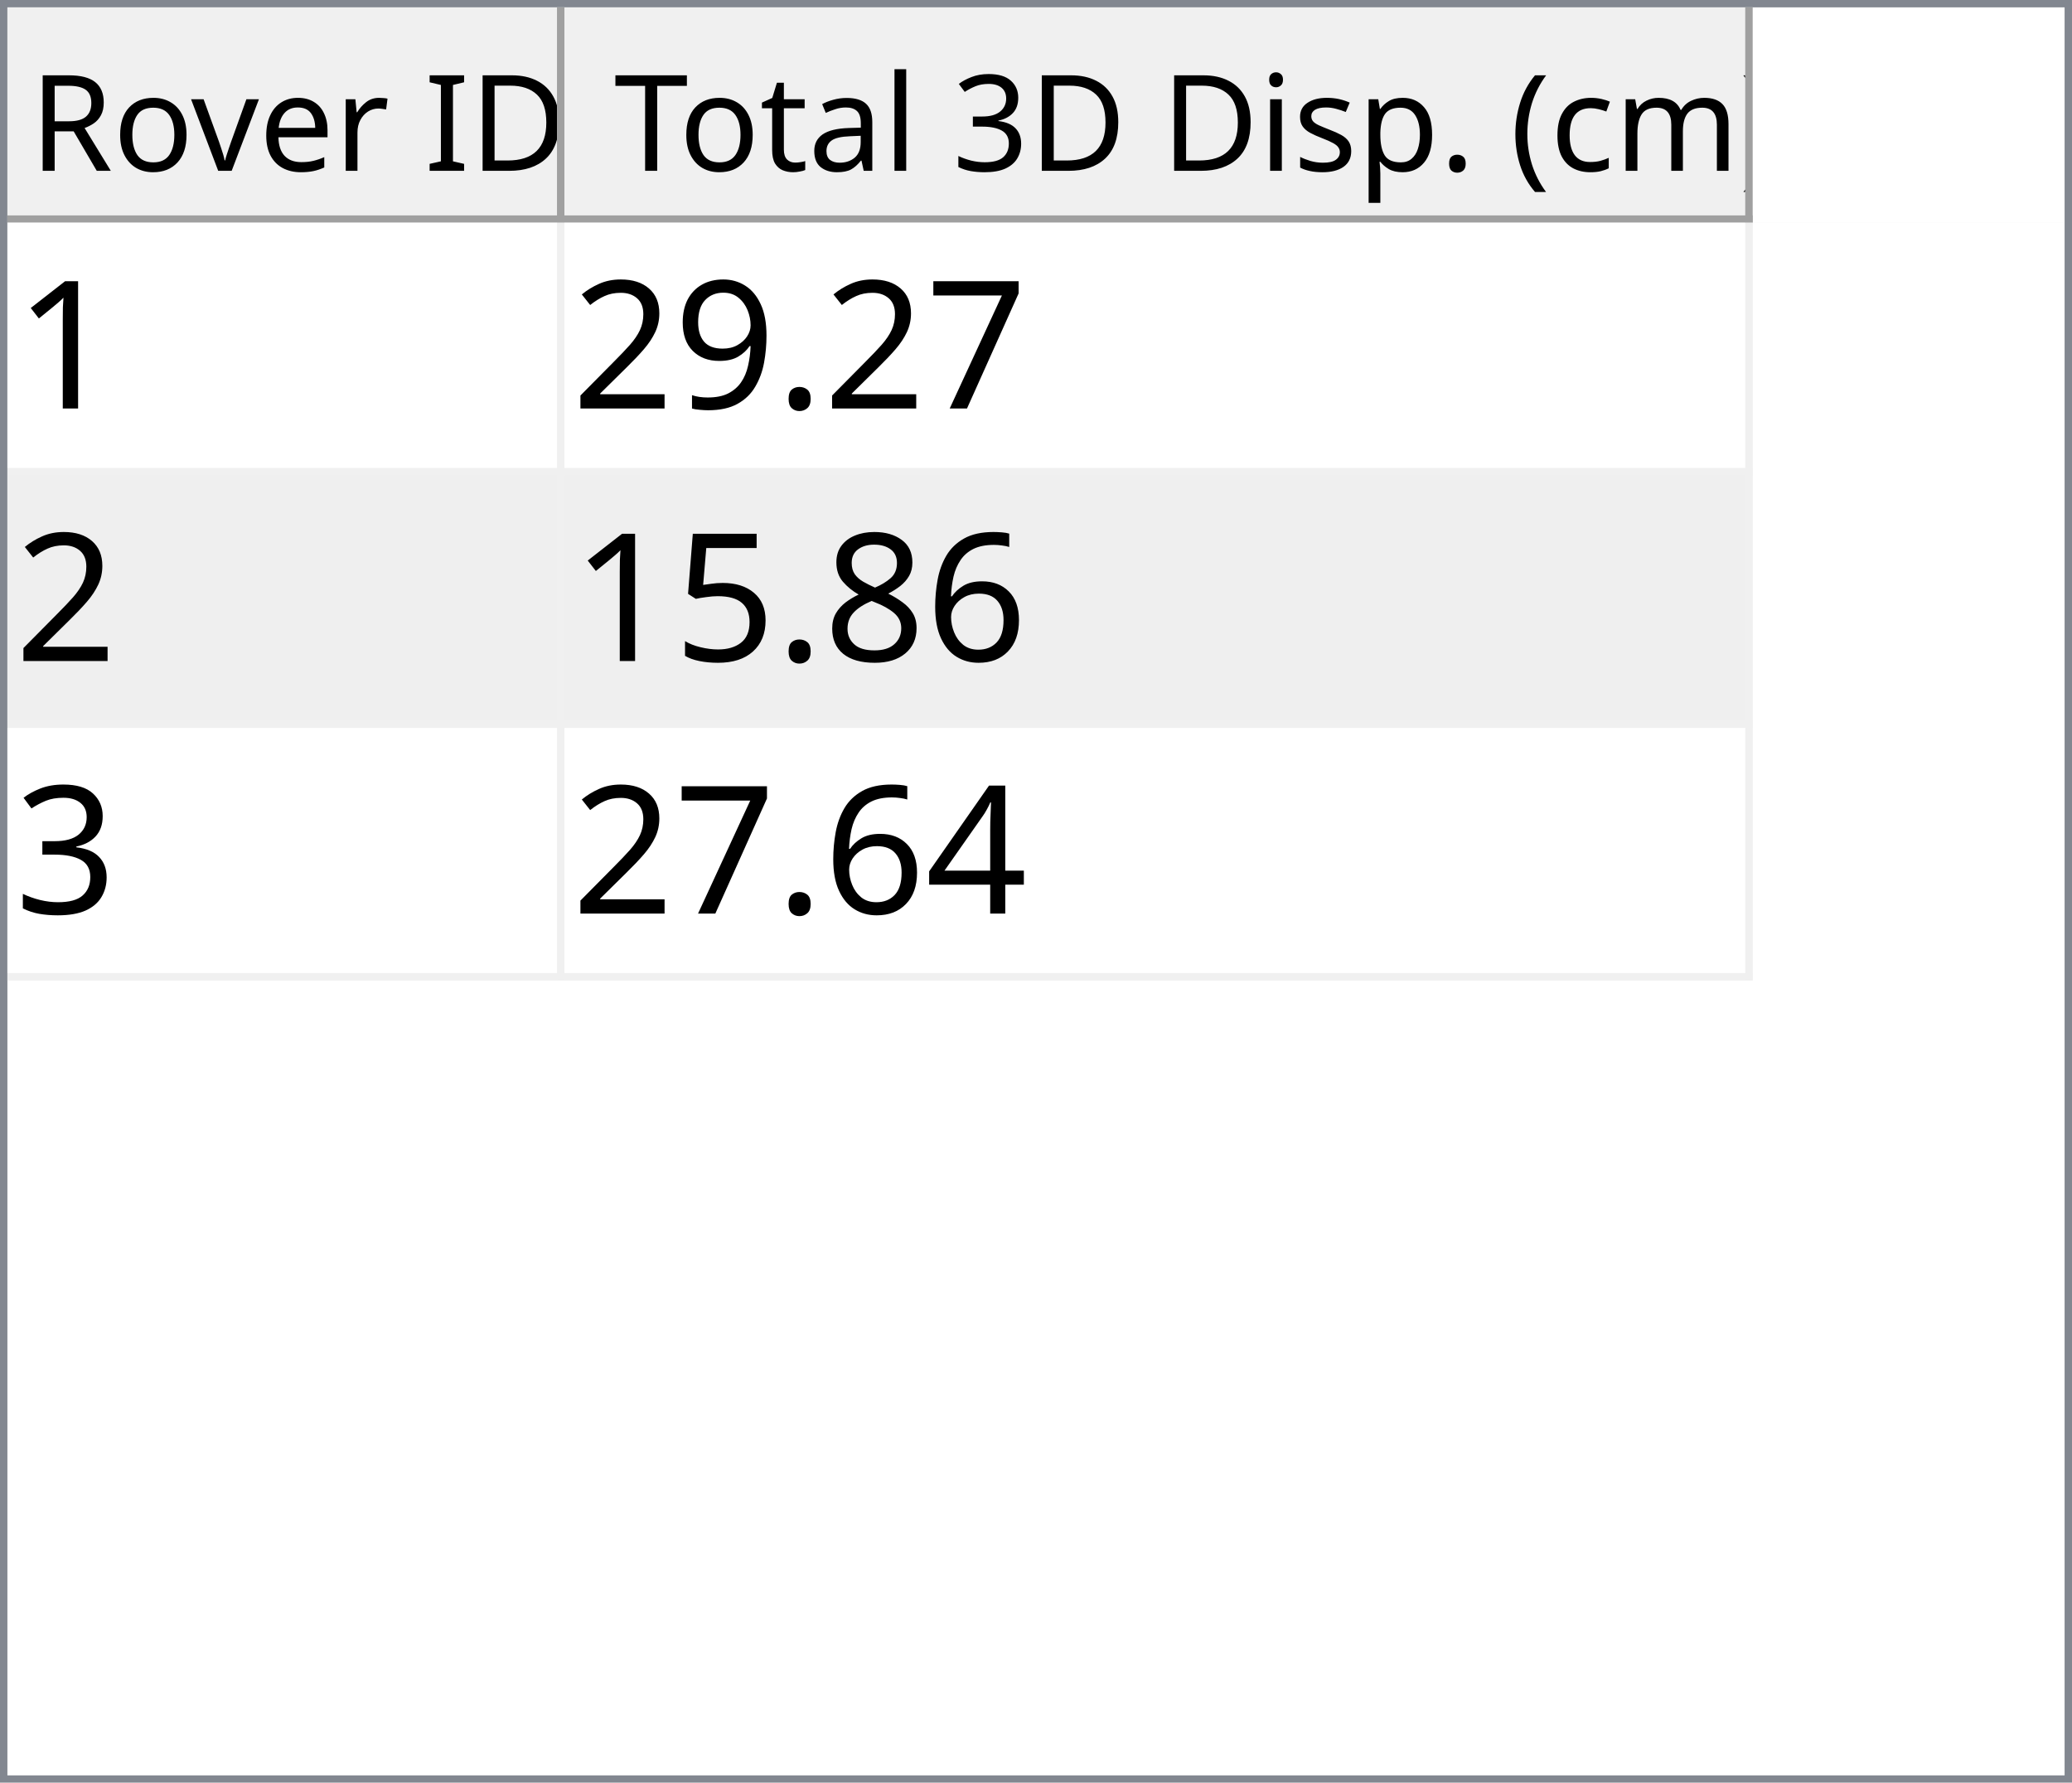
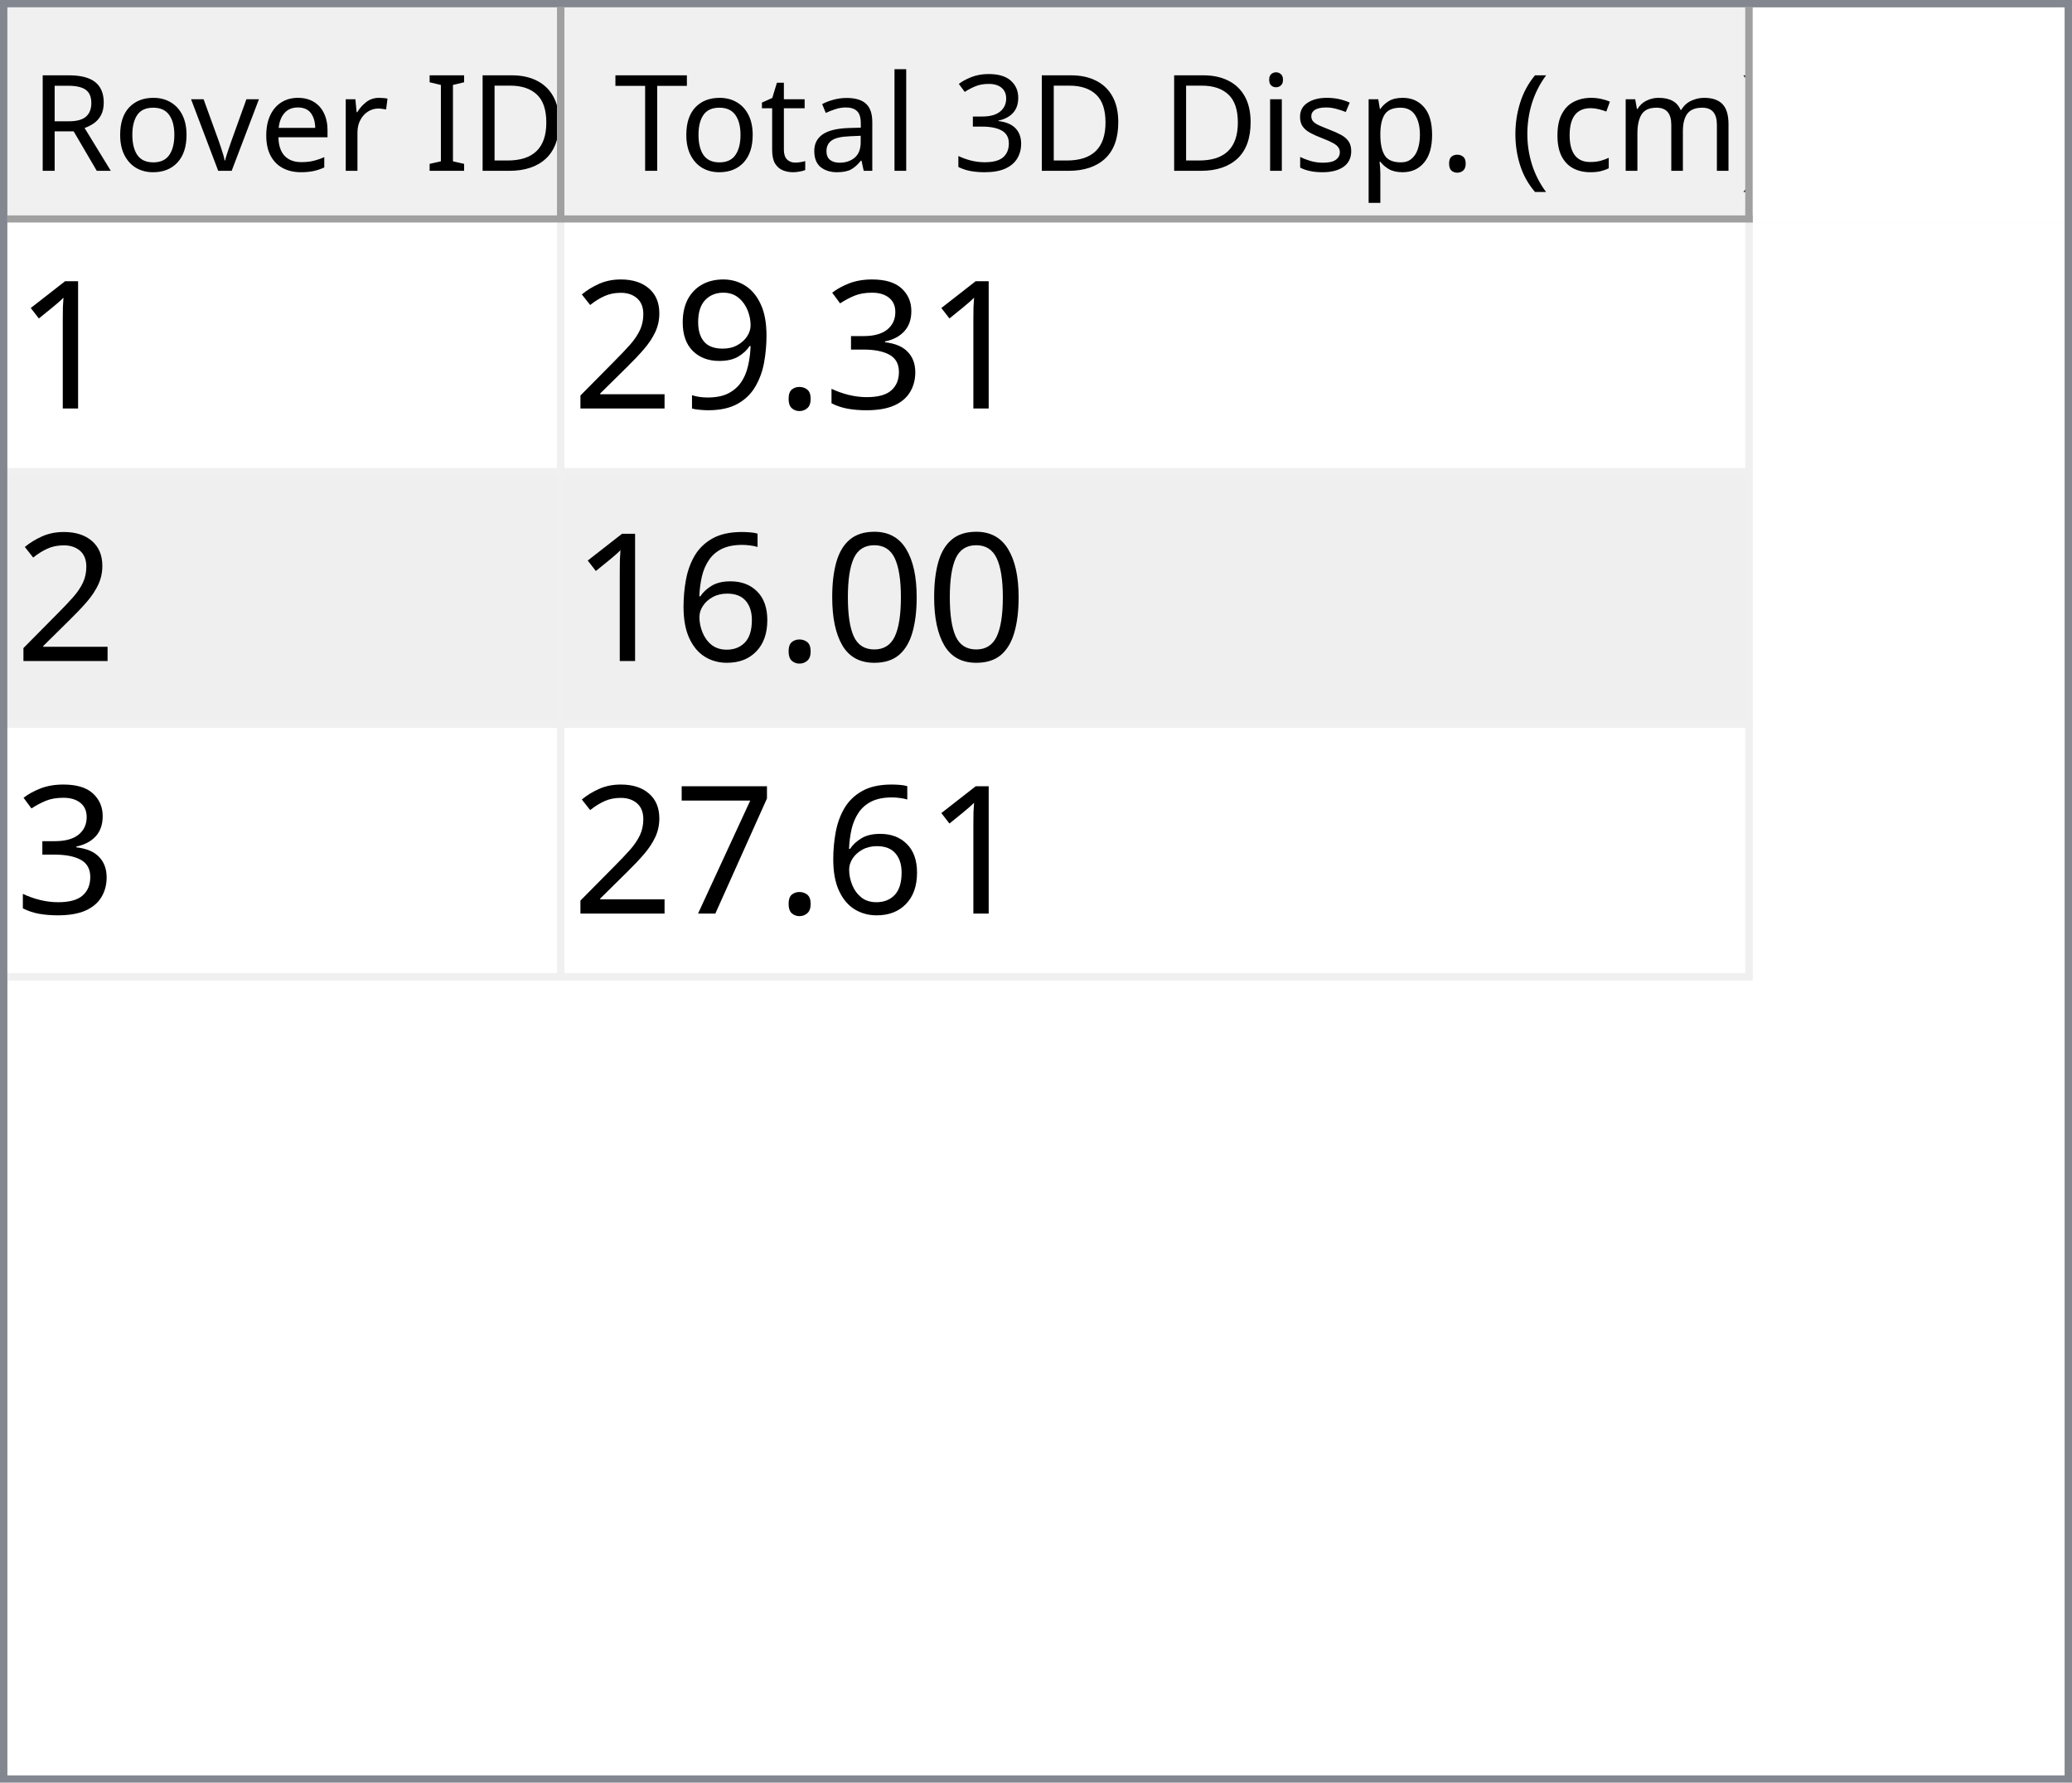
<svg xmlns="http://www.w3.org/2000/svg" style="fill-opacity:1; color-rendering:auto; color-interpolation:auto; text-rendering:auto; stroke:black; stroke-linecap:square; stroke-miterlimit:10; shape-rendering:auto; stroke-opacity:1; fill:black; stroke-dasharray:none; font-weight:normal; stroke-width:1; font-family:'Dialog'; font-style:normal; stroke-linejoin:miter; font-size:12px; stroke-dashoffset:0; image-rendering:auto;" width="279" height="240">
  <defs id="genericDefs" />
  <g>
    <defs id="defs1">
      <clipPath clipPathUnits="userSpaceOnUse" id="clipPath1">
        <path d="M0 0 L279 0 L279 240 L0 240 L0 0 Z" />
      </clipPath>
      <clipPath clipPathUnits="userSpaceOnUse" id="clipPath2">
        <path d="M0 0 L0 240 L279 240 L279 0 Z" />
      </clipPath>
      <clipPath clipPathUnits="userSpaceOnUse" id="clipPath3">
        <path d="M0 0 L0 29 L277 29 L277 0 Z" />
      </clipPath>
      <clipPath clipPathUnits="userSpaceOnUse" id="clipPath4">
        <path d="M0 0 L0 29 L75 29 L75 0 Z" />
      </clipPath>
      <clipPath clipPathUnits="userSpaceOnUse" id="clipPath5">
        <path d="M1 1 L1 28 L74 28 L74 1 Z" />
      </clipPath>
      <clipPath clipPathUnits="userSpaceOnUse" id="clipPath6">
        <path d="M0 0 L0 27 L73 27 L73 0 Z" />
      </clipPath>
      <clipPath clipPathUnits="userSpaceOnUse" id="clipPath7">
        <path d="M-0.5 -0.5 L-0.5 28.5 L74.5 28.5 L74.5 -0.5 Z" />
      </clipPath>
      <clipPath clipPathUnits="userSpaceOnUse" id="clipPath8">
        <path d="M0 0 L0 29 L160 29 L160 0 Z" />
      </clipPath>
      <clipPath clipPathUnits="userSpaceOnUse" id="clipPath9">
        <path d="M1 1 L1 28 L159 28 L159 1 Z" />
      </clipPath>
      <clipPath clipPathUnits="userSpaceOnUse" id="clipPath10">
        <path d="M0 0 L0 27 L158 27 L158 0 Z" />
      </clipPath>
      <clipPath clipPathUnits="userSpaceOnUse" id="clipPath11">
        <path d="M-0.5 -0.5 L-0.5 28.5 L159.5 28.5 L159.5 -0.5 Z" />
      </clipPath>
      <clipPath clipPathUnits="userSpaceOnUse" id="clipPath12">
        <path d="M0 0 L0 209 L277 209 L277 0 Z" />
      </clipPath>
      <clipPath clipPathUnits="userSpaceOnUse" id="clipPath13">
        <path d="M0 0 L0 102 L235 102 L235 0 Z" />
      </clipPath>
      <clipPath clipPathUnits="userSpaceOnUse" id="clipPath14">
        <path d="M-0.5 -0.5 L-0.5 101.5 L234.5 101.5 L234.5 -0.5 Z" />
      </clipPath>
      <clipPath clipPathUnits="userSpaceOnUse" id="clipPath15">
        <path d="M0 0 L0 33 L74 33 L74 0 Z" />
      </clipPath>
      <clipPath clipPathUnits="userSpaceOnUse" id="clipPath16">
        <path d="M0 0 L0 33 L159 33 L159 0 Z" />
      </clipPath>
      <font horiz-adv-x="64.551" id="font1">
        <font-face ascent="107.91" descent="25.098" units-per-em="100" style="font-style:normal; font-family:Segoe UI; font-weight:normal;" />
        <missing-glyph horiz-adv-x="64.551" d="M8.109 0 L8.109 68.266 L56.453 68.266 L56.453 0 L8.109 0 ZM15.328 7.234 L49.219 7.234 L49.219 61.031 L15.328 61.031 L15.328 7.234 Z" />
        <glyph unicode="D" horiz-adv-x="70.117" d="M9.188 0 L9.188 70.016 L28.516 70.016 Q65.531 70.016 65.531 35.891 Q65.531 19.672 55.25 9.836 Q44.969 0 27.734 0 L9.188 0 ZM17.391 62.594 L17.391 7.422 L27.828 7.422 Q41.609 7.422 49.273 14.797 Q56.938 22.172 56.938 35.688 Q56.938 62.594 28.328 62.594 L17.391 62.594 Z" />
        <glyph unicode="I" horiz-adv-x="26.611" d="M17.391 0 L9.188 0 L9.188 70.016 L17.391 70.016 L17.391 0 Z" />
        <glyph unicode=" " horiz-adv-x="27.393" d="" />
        <glyph unicode="r" horiz-adv-x="34.766" d="M34.188 41.891 Q32.078 43.5 28.125 43.5 Q23 43.5 19.555 38.672 Q16.109 33.844 16.109 25.484 L16.109 0 L8.109 0 L8.109 50 L16.109 50 L16.109 39.703 L16.312 39.703 Q18.016 44.969 21.531 47.922 Q25.047 50.875 29.391 50.875 Q32.516 50.875 34.188 50.203 L34.188 41.891 Z" />
        <glyph unicode="e" horiz-adv-x="52.295" d="M48.297 23 L12.984 23 Q13.188 14.656 17.484 10.109 Q21.781 5.562 29.297 5.562 Q37.75 5.562 44.828 11.141 L44.828 3.609 Q38.234 -1.172 27.391 -1.172 Q16.797 -1.172 10.742 5.641 Q4.688 12.453 4.688 24.812 Q4.688 36.469 11.305 43.82 Q17.922 51.172 27.734 51.172 Q37.547 51.172 42.922 44.828 Q48.297 38.484 48.297 27.203 L48.297 23 ZM40.094 29.781 Q40.047 36.719 36.75 40.578 Q33.453 44.438 27.594 44.438 Q21.922 44.438 17.969 40.383 Q14.016 36.328 13.094 29.781 L40.094 29.781 Z" />
        <glyph unicode="v" horiz-adv-x="47.9" d="M47.406 50 L27.484 0 L19.625 0 L0.688 50 L9.469 50 L22.172 13.672 Q23.578 9.672 23.922 6.688 L24.125 6.688 Q24.609 10.453 25.688 13.484 L38.969 50 L47.406 50 Z" />
        <glyph unicode="o" horiz-adv-x="58.594" d="M29 -1.172 Q17.922 -1.172 11.305 5.836 Q4.688 12.844 4.688 24.422 Q4.688 37.016 11.57 44.094 Q18.453 51.172 30.172 51.172 Q41.359 51.172 47.633 44.289 Q53.906 37.406 53.906 25.203 Q53.906 13.234 47.141 6.031 Q40.375 -1.172 29 -1.172 ZM29.594 44.438 Q21.875 44.438 17.383 39.188 Q12.891 33.938 12.891 24.703 Q12.891 15.828 17.43 10.695 Q21.969 5.562 29.594 5.562 Q37.359 5.562 41.531 10.594 Q45.703 15.625 45.703 24.906 Q45.703 34.281 41.531 39.359 Q37.359 44.438 29.594 44.438 Z" />
        <glyph unicode="R" horiz-adv-x="59.814" d="M59.375 0 L49.609 0 L37.891 19.625 Q36.281 22.359 34.766 24.289 Q33.25 26.219 31.664 27.438 Q30.078 28.656 28.25 29.219 Q26.422 29.781 24.125 29.781 L17.391 29.781 L17.391 0 L9.188 0 L9.188 70.016 L30.078 70.016 Q34.672 70.016 38.555 68.867 Q42.438 67.719 45.289 65.375 Q48.141 63.031 49.758 59.547 Q51.375 56.062 51.375 51.375 Q51.375 47.703 50.273 44.656 Q49.172 41.609 47.148 39.211 Q45.125 36.812 42.266 35.133 Q39.406 33.453 35.844 32.516 L35.844 32.328 Q37.594 31.547 38.891 30.547 Q40.188 29.547 41.359 28.18 Q42.531 26.812 43.68 25.078 Q44.828 23.344 46.234 21.047 L59.375 0 ZM17.391 62.594 L17.391 37.203 L28.516 37.203 Q31.594 37.203 34.203 38.133 Q36.812 39.062 38.719 40.797 Q40.625 42.531 41.703 45.047 Q42.781 47.562 42.781 50.688 Q42.781 56.297 39.141 59.445 Q35.5 62.594 28.609 62.594 L17.391 62.594 Z" />
        <glyph unicode=")" horiz-adv-x="30.176" d="M8.297 -15.922 L1.172 -15.922 Q16.406 2.344 16.406 26.812 Q16.406 51.469 1.078 70.016 L8.297 70.016 Q23.531 52.156 23.531 26.703 Q23.531 1.375 8.297 -15.922 Z" />
        <glyph unicode="m" horiz-adv-x="86.133" d="M79.109 0 L71.094 0 L71.094 28.719 Q71.094 37.016 68.531 40.727 Q65.969 44.438 59.906 44.438 Q54.781 44.438 51.195 39.75 Q47.609 35.062 47.609 28.516 L47.609 0 L39.594 0 L39.594 29.688 Q39.594 44.438 28.219 44.438 Q22.953 44.438 19.531 40.016 Q16.109 35.594 16.109 28.516 L16.109 0 L8.109 0 L8.109 50 L16.109 50 L16.109 42.094 L16.312 42.094 Q21.625 51.172 31.844 51.172 Q36.969 51.172 40.773 48.312 Q44.578 45.453 46 40.828 Q51.562 51.172 62.594 51.172 Q79.109 51.172 79.109 30.812 L79.109 0 Z" />
        <glyph unicode="c" horiz-adv-x="46.191" d="M42.188 2.297 Q36.422 -1.172 28.516 -1.172 Q17.828 -1.172 11.258 5.789 Q4.688 12.75 4.688 23.828 Q4.688 36.188 11.766 43.68 Q18.844 51.172 30.672 51.172 Q37.25 51.172 42.281 48.734 L42.281 40.531 Q36.719 44.438 30.375 44.438 Q22.703 44.438 17.797 38.945 Q12.891 33.453 12.891 24.516 Q12.891 15.719 17.508 10.641 Q22.125 5.562 29.891 5.562 Q36.422 5.562 42.188 9.906 L42.188 2.297 Z" />
        <glyph unicode="(" horiz-adv-x="30.176" d="M29.109 -15.922 L21.969 -15.922 Q6.844 1.375 6.844 26.703 Q6.844 52.156 21.969 70.016 L29.203 70.016 Q13.875 51.469 13.875 26.812 Q13.875 2.344 29.109 -15.922 Z" />
        <glyph unicode="." horiz-adv-x="21.68" d="M10.891 -1.078 Q8.641 -1.078 7.055 0.539 Q5.469 2.156 5.469 4.391 Q5.469 6.641 7.055 8.273 Q8.641 9.906 10.891 9.906 Q13.188 9.906 14.797 8.273 Q16.406 6.641 16.406 4.391 Q16.406 2.156 14.797 0.539 Q13.188 -1.078 10.891 -1.078 Z" />
        <glyph unicode="p" horiz-adv-x="58.789" d="M16.312 7.234 L16.109 7.234 L16.109 -23 L8.109 -23 L8.109 50 L16.109 50 L16.109 41.219 L16.312 41.219 Q22.219 51.172 33.594 51.172 Q43.266 51.172 48.688 44.461 Q54.109 37.75 54.109 26.469 Q54.109 13.922 48 6.375 Q41.891 -1.172 31.297 -1.172 Q21.578 -1.172 16.312 7.234 ZM16.109 27.391 L16.109 20.406 Q16.109 14.203 20.141 9.883 Q24.172 5.562 30.375 5.562 Q37.641 5.562 41.773 11.133 Q45.906 16.703 45.906 26.609 Q45.906 34.969 42.047 39.703 Q38.188 44.438 31.594 44.438 Q24.609 44.438 20.359 39.578 Q16.109 34.719 16.109 27.391 Z" />
        <glyph unicode="s" horiz-adv-x="42.432" d="M5.078 1.812 L5.078 10.406 Q11.625 5.562 19.484 5.562 Q30.031 5.562 30.031 12.594 Q30.031 14.594 29.125 15.992 Q28.219 17.391 26.68 18.461 Q25.141 19.531 23.07 20.383 Q21 21.234 18.609 22.172 Q15.281 23.484 12.766 24.828 Q10.25 26.172 8.57 27.859 Q6.891 29.547 6.031 31.695 Q5.172 33.844 5.172 36.719 Q5.172 40.234 6.789 42.945 Q8.406 45.656 11.086 47.484 Q13.766 49.312 17.211 50.242 Q20.656 51.172 24.312 51.172 Q30.812 51.172 35.938 48.922 L35.938 40.828 Q30.422 44.438 23.25 44.438 Q21 44.438 19.195 43.922 Q17.391 43.406 16.094 42.477 Q14.797 41.547 14.086 40.258 Q13.375 38.969 13.375 37.406 Q13.375 35.453 14.086 34.133 Q14.797 32.812 16.164 31.789 Q17.531 30.766 19.484 29.938 Q21.438 29.109 23.922 28.125 Q27.25 26.859 29.883 25.516 Q32.516 24.172 34.375 22.484 Q36.234 20.797 37.234 18.602 Q38.234 16.406 38.234 13.375 Q38.234 9.672 36.602 6.938 Q34.969 4.203 32.234 2.398 Q29.5 0.594 25.93 -0.289 Q22.359 -1.172 18.453 -1.172 Q10.75 -1.172 5.078 1.812 Z" />
        <glyph unicode="i" horiz-adv-x="24.219" d="M12.203 62.703 Q10.062 62.703 8.547 64.164 Q7.031 65.625 7.031 67.875 Q7.031 70.125 8.547 71.609 Q10.062 73.094 12.203 73.094 Q14.406 73.094 15.945 71.609 Q17.484 70.125 17.484 67.875 Q17.484 65.719 15.945 64.211 Q14.406 62.703 12.203 62.703 ZM16.109 0 L8.109 0 L8.109 50 L16.109 50 L16.109 0 Z" />
        <glyph unicode="3" horiz-adv-x="53.906" d="M46.531 19.828 Q46.531 15.094 44.75 11.211 Q42.969 7.328 39.719 4.57 Q36.469 1.812 31.93 0.297 Q27.391 -1.219 21.922 -1.219 Q11.922 -1.219 6 2.594 L6 11.188 Q13.094 5.609 22.219 5.609 Q25.875 5.609 28.828 6.539 Q31.781 7.469 33.906 9.227 Q36.031 10.984 37.18 13.477 Q38.328 15.969 38.328 19.094 Q38.328 32.812 18.797 32.812 L12.984 32.812 L12.984 39.594 L18.5 39.594 Q35.797 39.594 35.797 52.484 Q35.797 64.406 22.609 64.406 Q15.188 64.406 8.688 59.422 L8.688 67.188 Q15.375 71.188 24.609 71.188 Q29 71.188 32.57 69.969 Q36.141 68.75 38.68 66.555 Q41.219 64.359 42.609 61.281 Q44 58.203 44 54.5 Q44 40.672 30.031 36.719 L30.031 36.531 Q33.594 36.141 36.625 34.797 Q39.656 33.453 41.852 31.305 Q44.047 29.156 45.289 26.25 Q46.531 23.344 46.531 19.828 Z" />
        <glyph unicode="l" horiz-adv-x="24.219" d="M16.109 0 L8.109 0 L8.109 74.031 L16.109 74.031 L16.109 0 Z" />
        <glyph unicode="a" horiz-adv-x="50.879" d="M43.891 0 L35.891 0 L35.891 7.812 L35.688 7.812 Q30.469 -1.172 20.312 -1.172 Q12.844 -1.172 8.617 2.781 Q4.391 6.734 4.391 13.281 Q4.391 27.297 20.906 29.594 L35.891 31.688 Q35.891 44.438 25.594 44.438 Q16.547 44.438 9.281 38.281 L9.281 46.484 Q16.656 51.172 26.266 51.172 Q43.891 51.172 43.891 32.516 L43.891 0 ZM35.891 25.297 L23.828 23.641 Q18.266 22.859 15.43 20.875 Q12.594 18.891 12.594 13.875 Q12.594 10.203 15.211 7.883 Q17.828 5.562 22.172 5.562 Q28.125 5.562 32.008 9.742 Q35.891 13.922 35.891 20.312 L35.891 25.297 Z" />
        <glyph unicode="t" horiz-adv-x="33.887" d="M31.297 0.484 Q28.469 -1.078 23.828 -1.078 Q10.688 -1.078 10.688 13.578 L10.688 43.172 L2.094 43.172 L2.094 50 L10.688 50 L10.688 62.203 L18.703 64.797 L18.703 50 L31.297 50 L31.297 43.172 L18.703 43.172 L18.703 14.984 Q18.703 9.969 20.414 7.82 Q22.125 5.672 26.078 5.672 Q29.109 5.672 31.297 7.328 L31.297 0.484 Z" />
        <glyph unicode="T" horiz-adv-x="52.393" d="M50.594 62.594 L30.375 62.594 L30.375 0 L22.172 0 L22.172 62.594 L2 62.594 L2 70.016 L50.594 70.016 L50.594 62.594 Z" />
      </font>
      <font horiz-adv-x="75.0" id="font2">
        <font-face ascent="100.537" descent="21.973" units-per-em="100" style="font-style:normal; font-family:sans-serif; font-weight:normal;" />
        <missing-glyph horiz-adv-x="75.0" d="M12.5 0 L12.5 62.5 L62.5 62.5 L62.5 0 L12.5 0 ZM14.062 1.562 L60.938 1.562 L60.938 60.938 L14.062 60.938 L14.062 1.562 Z" />
        <glyph unicode="1" horiz-adv-x="55.615" d="M37.25 0 L28.469 0 L28.469 56 Q25.297 52.984 20.141 49.953 Q14.984 46.922 10.891 45.406 L10.891 53.906 Q18.266 57.375 23.781 62.305 Q29.297 67.234 31.594 71.875 L37.25 71.875 L37.25 0 Z" />
-         <glyph unicode="7" horiz-adv-x="55.615" d="M4.734 62.203 L4.734 70.656 L51.078 70.656 L51.078 63.812 Q44.234 56.547 37.523 44.484 Q30.812 32.422 27.156 19.672 Q24.516 10.688 23.781 0 L14.75 0 Q14.891 8.453 18.062 20.414 Q21.234 32.375 27.172 43.484 Q33.109 54.594 39.797 62.203 L4.734 62.203 Z" />
+         <glyph unicode="3" horiz-adv-x="55.615" d="M4.203 18.891 L12.984 20.062 Q14.5 12.594 18.141 9.297 Q21.781 6 27 6 Q33.203 6 37.477 10.297 Q41.75 14.594 41.75 20.953 Q41.75 27 37.797 30.93 Q33.844 34.859 27.734 34.859 Q25.25 34.859 21.531 33.891 L22.516 41.609 Q23.391 41.5 23.922 41.5 Q29.547 41.5 34.039 44.43 Q38.531 47.359 38.531 53.469 Q38.531 58.297 35.258 61.477 Q31.984 64.656 26.812 64.656 Q21.688 64.656 18.266 61.43 Q14.844 58.203 13.875 51.766 L5.078 53.328 Q6.688 62.156 12.398 67.016 Q18.109 71.875 26.609 71.875 Q32.469 71.875 37.398 69.359 Q42.328 66.844 44.945 62.5 Q47.562 58.156 47.562 53.266 Q47.562 48.641 45.07 44.828 Q42.578 41.016 37.703 38.766 Q44.047 37.312 47.562 32.695 Q51.078 28.078 51.078 21.141 Q51.078 11.766 44.242 5.25 Q37.406 -1.266 26.953 -1.266 Q17.531 -1.266 11.305 4.352 Q5.078 9.969 4.203 18.891 Z" />
        <glyph unicode="." horiz-adv-x="27.783" d="M9.078 0 L9.078 10.016 L19.094 10.016 L19.094 0 L9.078 0 Z" />
        <glyph unicode="9" horiz-adv-x="55.615" d="M5.469 16.547 L13.922 17.328 Q14.984 11.375 18.016 8.688 Q21.047 6 25.781 6 Q29.828 6 32.883 7.859 Q35.938 9.719 37.891 12.82 Q39.844 15.922 41.164 21.195 Q42.484 26.469 42.484 31.938 Q42.484 32.516 42.438 33.688 Q39.797 29.5 35.234 26.883 Q30.672 24.266 25.344 24.266 Q16.453 24.266 10.305 30.711 Q4.156 37.156 4.156 47.703 Q4.156 58.594 10.578 65.234 Q17 71.875 26.656 71.875 Q33.641 71.875 39.43 68.117 Q45.219 64.359 48.219 57.398 Q51.219 50.438 51.219 37.25 Q51.219 23.531 48.242 15.406 Q45.266 7.281 39.383 3.031 Q33.5 -1.219 25.594 -1.219 Q17.188 -1.219 11.867 3.445 Q6.547 8.109 5.469 16.547 ZM41.453 48.141 Q41.453 55.719 37.43 60.156 Q33.406 64.594 27.734 64.594 Q21.875 64.594 17.531 59.812 Q13.188 55.031 13.188 47.406 Q13.188 40.578 17.312 36.305 Q21.438 32.031 27.484 32.031 Q33.594 32.031 37.523 36.305 Q41.453 40.578 41.453 48.141 Z" />
        <glyph unicode="2" horiz-adv-x="55.615" d="M50.344 8.453 L50.344 0 L3.031 0 Q2.938 3.172 4.047 6.109 Q5.859 10.938 9.836 15.625 Q13.812 20.312 21.344 26.469 Q33.016 36.031 37.117 41.625 Q41.219 47.219 41.219 52.203 Q41.219 57.422 37.477 61.008 Q33.734 64.594 27.734 64.594 Q21.391 64.594 17.578 60.789 Q13.766 56.984 13.719 50.25 L4.688 51.172 Q5.609 61.281 11.664 66.578 Q17.719 71.875 27.938 71.875 Q38.234 71.875 44.242 66.164 Q50.25 60.453 50.25 52 Q50.25 47.703 48.492 43.555 Q46.734 39.406 42.656 34.812 Q38.578 30.219 29.109 22.219 Q21.188 15.578 18.945 13.211 Q16.703 10.844 15.234 8.453 L50.344 8.453 Z" />
+         <glyph unicode="0" horiz-adv-x="55.615" d="M4.156 35.297 Q4.156 48 6.766 55.742 Q9.375 63.484 14.523 67.68 Q19.672 71.875 27.484 71.875 Q33.25 71.875 37.594 69.555 Q41.938 67.234 44.773 62.867 Q47.609 58.5 49.219 52.227 Q50.828 45.953 50.828 35.297 Q50.828 22.703 48.242 14.969 Q45.656 7.234 40.508 3.008 Q35.359 -1.219 27.484 -1.219 Q17.141 -1.219 11.234 6.203 Q4.156 15.141 4.156 35.297 ZM13.188 35.297 Q13.188 17.672 17.312 11.836 Q21.438 6 27.484 6 Q33.547 6 37.672 11.859 Q41.797 17.719 41.797 35.297 Q41.797 52.984 37.672 58.789 Q33.547 64.594 27.391 64.594 Q21.344 64.594 17.719 59.469 Q13.188 52.938 13.188 35.297 Z" />
        <glyph unicode="6" horiz-adv-x="55.615" d="M49.75 54.047 L41.016 53.375 Q39.844 58.547 37.703 60.891 Q34.125 64.656 28.906 64.656 Q24.703 64.656 21.531 62.312 Q17.391 59.281 14.992 53.469 Q12.594 47.656 12.5 36.922 Q15.672 41.75 20.266 44.094 Q24.859 46.438 29.891 46.438 Q38.672 46.438 44.852 39.969 Q51.031 33.5 51.031 23.25 Q51.031 16.5 48.125 10.719 Q45.219 4.938 40.141 1.859 Q35.062 -1.219 28.609 -1.219 Q17.625 -1.219 10.695 6.859 Q3.766 14.938 3.766 33.5 Q3.766 54.25 11.422 63.672 Q18.109 71.875 29.438 71.875 Q37.891 71.875 43.289 67.141 Q48.688 62.406 49.75 54.047 ZM13.875 23.188 Q13.875 18.656 15.797 14.508 Q17.719 10.359 21.188 8.18 Q24.656 6 28.469 6 Q34.031 6 38.039 10.492 Q42.047 14.984 42.047 22.703 Q42.047 30.125 38.086 34.398 Q34.125 38.672 28.125 38.672 Q22.172 38.672 18.023 34.398 Q13.875 30.125 13.875 23.188 Z" />
-         <glyph unicode="8" horiz-adv-x="55.615" d="M17.672 38.812 Q12.203 40.828 9.57 44.539 Q6.938 48.25 6.938 53.422 Q6.938 61.234 12.555 66.555 Q18.172 71.875 27.484 71.875 Q36.859 71.875 42.578 66.43 Q48.297 60.984 48.297 53.172 Q48.297 48.188 45.68 44.508 Q43.062 40.828 37.75 38.812 Q44.344 36.672 47.781 31.883 Q51.219 27.094 51.219 20.453 Q51.219 11.281 44.727 5.031 Q38.234 -1.219 27.641 -1.219 Q17.047 -1.219 10.547 5.055 Q4.047 11.328 4.047 20.703 Q4.047 27.688 7.594 32.398 Q11.141 37.109 17.672 38.812 ZM15.922 53.719 Q15.922 48.641 19.195 45.414 Q22.469 42.188 27.688 42.188 Q32.766 42.188 36.016 45.383 Q39.266 48.578 39.266 53.219 Q39.266 58.062 35.914 61.359 Q32.562 64.656 27.594 64.656 Q22.562 64.656 19.242 61.43 Q15.922 58.203 15.922 53.719 ZM13.094 20.656 Q13.094 16.891 14.875 13.375 Q16.656 9.859 20.172 7.93 Q23.688 6 27.734 6 Q34.031 6 38.133 10.055 Q42.234 14.109 42.234 20.359 Q42.234 26.703 38.016 30.859 Q33.797 35.016 27.438 35.016 Q21.234 35.016 17.164 30.914 Q13.094 26.812 13.094 20.656 Z" />
-         <glyph unicode="5" horiz-adv-x="55.615" d="M4.156 18.75 L13.375 19.531 Q14.406 12.797 18.141 9.398 Q21.875 6 27.156 6 Q33.5 6 37.891 10.789 Q42.281 15.578 42.281 23.484 Q42.281 31 38.062 35.352 Q33.844 39.703 27 39.703 Q22.75 39.703 19.336 37.773 Q15.922 35.844 13.969 32.766 L5.719 33.844 L12.641 70.609 L48.25 70.609 L48.25 62.203 L19.672 62.203 L15.828 42.969 Q22.266 47.469 29.344 47.469 Q38.719 47.469 45.164 40.969 Q51.609 34.469 51.609 24.266 Q51.609 14.547 45.953 7.469 Q39.062 -1.219 27.156 -1.219 Q17.391 -1.219 11.211 4.25 Q5.031 9.719 4.156 18.75 Z" />
-         <glyph unicode="3" horiz-adv-x="55.615" d="M4.203 18.891 L12.984 20.062 Q14.5 12.594 18.141 9.297 Q21.781 6 27 6 Q33.203 6 37.477 10.297 Q41.75 14.594 41.75 20.953 Q41.75 27 37.797 30.93 Q33.844 34.859 27.734 34.859 Q25.25 34.859 21.531 33.891 L22.516 41.609 Q23.391 41.5 23.922 41.5 Q29.547 41.5 34.039 44.43 Q38.531 47.359 38.531 53.469 Q38.531 58.297 35.258 61.477 Q31.984 64.656 26.812 64.656 Q21.688 64.656 18.266 61.43 Q14.844 58.203 13.875 51.766 L5.078 53.328 Q6.688 62.156 12.398 67.016 Q18.109 71.875 26.609 71.875 Q32.469 71.875 37.398 69.359 Q42.328 66.844 44.945 62.5 Q47.562 58.156 47.562 53.266 Q47.562 48.641 45.07 44.828 Q42.578 41.016 37.703 38.766 Q44.047 37.312 47.562 32.695 Q51.078 28.078 51.078 21.141 Q51.078 11.766 44.242 5.25 Q37.406 -1.266 26.953 -1.266 Q17.531 -1.266 11.305 4.352 Q5.078 9.969 4.203 18.891 Z" />
-         <glyph unicode="4" horiz-adv-x="55.615" d="M32.328 0 L32.328 17.141 L1.266 17.141 L1.266 25.203 L33.938 71.578 L41.109 71.578 L41.109 25.203 L50.781 25.203 L50.781 17.141 L41.109 17.141 L41.109 0 L32.328 0 ZM32.328 25.203 L32.328 57.469 L9.906 25.203 L32.328 25.203 Z" />
+         <glyph unicode="7" horiz-adv-x="55.615" d="M4.734 62.203 L4.734 70.656 L51.078 70.656 L51.078 63.812 Q44.234 56.547 37.523 44.484 Q30.812 32.422 27.156 19.672 Q24.516 10.688 23.781 0 L14.75 0 Q14.891 8.453 18.062 20.414 Q21.234 32.375 27.172 43.484 Q33.109 54.594 39.797 62.203 L4.734 62.203 Z" />
      </font>
    </defs>
    <g style="fill:white; stroke:white;">
      <rect x="0" y="0" width="279" style="clip-path:url(#clipPath1); stroke:none;" height="240" />
    </g>
    <g style="fill:white; text-rendering:optimizeSpeed; color-rendering:optimizeSpeed; image-rendering:optimizeSpeed; shape-rendering:crispEdges; stroke:white; color-interpolation:sRGB;">
      <rect x="0" width="279" height="240" y="0" style="stroke:none;" />
      <path style="stroke:none;" d="M0 240 L279 240 L279 0 L0 0 Z" />
    </g>
    <g style="fill:rgb(240,240,240); font-size:18px; font-family:'Segoe UI'; stroke:rgb(240,240,240);">
      <rect x="0" y="0" width="279" style="clip-path:url(#clipPath2); stroke:none;" height="240" />
    </g>
    <g style="fill:rgb(130,135,144); font-size:18px; font-family:'Segoe UI'; stroke:rgb(130,135,144);">
      <path d="M0 0 L279 0 L279 240 L0 240 L0 0 ZM1 1 L278 1 L278 239 L1 239 L1 1 Z" style="fill-rule:evenodd; clip-path:url(#clipPath2); stroke:none;" />
    </g>
    <g style="fill:white; font-size:18px; font-family:'Segoe UI'; stroke:white;" transform="translate(1,1)">
      <rect x="0" y="0" width="277" style="clip-path:url(#clipPath3); stroke:none;" height="29" />
    </g>
    <g style="fill:rgb(240,240,240); font-size:18px; font-family:'Segoe UI'; stroke:rgb(240,240,240);" transform="translate(1,1)">
      <rect x="0" y="0" width="75" style="clip-path:url(#clipPath4); stroke:none;" height="29" />
    </g>
    <g style="font-family:'Segoe UI'; font-size:18px;" transform="translate(2,2)">
      <text x="2" xml:space="preserve" y="21" style="clip-path:url(#clipPath6); stroke:none;">Rover ID</text>
    </g>
    <g transform="translate(1.5,1.5)" style="fill:rgb(160,160,160); font-size:18px; font-family:'Segoe UI'; stroke:rgb(160,160,160); stroke-linejoin:bevel;">
      <line x1="74" x2="74" y1="0" style="fill:none; clip-path:url(#clipPath7);" y2="28" />
    </g>
    <g transform="matrix(1,0,0,1,1,1) translate(0.5,0.5)" style="fill:rgb(160,160,160); font-size:18px; font-family:'Segoe UI'; stroke:rgb(160,160,160); stroke-linejoin:bevel;">
      <line x1="0" x2="74" y1="28" style="fill:none; clip-path:url(#clipPath7);" y2="28" />
    </g>
    <g style="fill:rgb(240,240,240); font-size:18px; font-family:'Segoe UI'; stroke:rgb(240,240,240);" transform="translate(76,1)">
      <rect x="0" y="0" width="160" style="clip-path:url(#clipPath8); stroke:none;" height="29" />
    </g>
    <g style="font-family:'Segoe UI'; font-size:18px;" transform="translate(77,2)">
      <text x="1" xml:space="preserve" y="21" style="clip-path:url(#clipPath10); stroke:none;"> Total 3D Disp. (cm)</text>
    </g>
    <g transform="translate(76.5,1.5)" style="fill:rgb(160,160,160); font-size:18px; font-family:'Segoe UI'; stroke:rgb(160,160,160); stroke-linejoin:bevel;">
      <line x1="159" x2="159" y1="0" style="fill:none; clip-path:url(#clipPath11);" y2="28" />
    </g>
    <g transform="matrix(1,0,0,1,76,1) translate(0.5,0.5)" style="fill:rgb(160,160,160); font-size:18px; font-family:'Segoe UI'; stroke:rgb(160,160,160); stroke-linejoin:bevel;">
      <line x1="0" x2="159" y1="28" style="fill:none; clip-path:url(#clipPath11);" y2="28" />
    </g>
    <g style="fill:white; font-size:18px; font-family:'Segoe UI'; stroke:white;" transform="translate(1,30)">
      <rect x="0" y="0" width="277" style="clip-path:url(#clipPath12); stroke:none;" height="209" />
    </g>
    <g style="fill:rgb(240,240,240); font-size:24px; font-family:sans-serif; stroke:rgb(240,240,240);" transform="translate(1,30)">
      <rect x="0" y="0" width="235" style="clip-path:url(#clipPath13); stroke:none;" height="102" />
      <line transform="translate(0.5,0.5)" x1="0" x2="234" y1="33" style="clip-path:url(#clipPath14); fill:none; stroke-linejoin:bevel;" y2="33" />
    </g>
    <g transform="matrix(1,0,0,1,1,30) translate(0.5,0.5)" style="fill:rgb(240,240,240); font-size:24px; font-family:sans-serif; stroke:rgb(240,240,240); stroke-linejoin:bevel;">
      <line x1="0" x2="234" y1="67" style="fill:none; clip-path:url(#clipPath14);" y2="67" />
    </g>
    <g transform="matrix(1,0,0,1,1,30) translate(0.5,0.5)" style="fill:rgb(240,240,240); font-size:24px; font-family:sans-serif; stroke:rgb(240,240,240); stroke-linejoin:bevel;">
      <line x1="0" x2="234" y1="101" style="fill:none; clip-path:url(#clipPath14);" y2="101" />
    </g>
    <g transform="matrix(1,0,0,1,1,30) translate(0.5,0.5)" style="fill:rgb(240,240,240); font-size:24px; font-family:sans-serif; stroke:rgb(240,240,240); stroke-linejoin:bevel;">
      <line x1="74" x2="74" y1="0" style="fill:none; clip-path:url(#clipPath14);" y2="101" />
    </g>
    <g transform="matrix(1,0,0,1,1,30) translate(0.5,0.5)" style="fill:rgb(240,240,240); font-size:24px; font-family:sans-serif; stroke:rgb(240,240,240); stroke-linejoin:bevel;">
      <line x1="234" x2="234" y1="0" style="fill:none; clip-path:url(#clipPath14);" y2="101" />
    </g>
    <g style="fill:white; font-size:24px; font-family:sans-serif; stroke:white;" transform="matrix(1,0,0,1,1,30)">
      <rect x="0" y="0" width="74" style="clip-path:url(#clipPath15); stroke:none;" height="33" />
      <text x="1" y="25" style="fill:black; clip-path:url(#clipPath15); stroke:none;" xml:space="preserve">1</text>
    </g>
    <g style="fill:white; font-size:24px; font-family:sans-serif; stroke:white;" transform="matrix(1,0,0,1,1,30) translate(75,0)">
      <rect x="0" y="0" width="159" style="clip-path:url(#clipPath16); stroke:none;" height="33" />
-       <text x="1" y="25" style="fill:black; clip-path:url(#clipPath16); stroke:none;" xml:space="preserve">29.27</text>
+       <text x="1" y="25" style="fill:black; clip-path:url(#clipPath16); stroke:none;" xml:space="preserve">29.31</text>
    </g>
    <g style="fill:rgb(239,239,239); font-size:24px; font-family:sans-serif; stroke:rgb(239,239,239);" transform="matrix(1,0,0,1,1,30) translate(0,34)">
      <rect x="0" y="0" width="74" style="clip-path:url(#clipPath15); stroke:none;" height="33" />
      <text x="1" y="25" style="fill:black; clip-path:url(#clipPath15); stroke:none;" xml:space="preserve">2</text>
    </g>
    <g style="fill:rgb(239,239,239); font-size:24px; font-family:sans-serif; stroke:rgb(239,239,239);" transform="matrix(1,0,0,1,1,30) translate(75,34)">
      <rect x="0" y="0" width="159" style="clip-path:url(#clipPath16); stroke:none;" height="33" />
-       <text x="1" y="25" style="fill:black; clip-path:url(#clipPath16); stroke:none;" xml:space="preserve">15.86</text>
+       <text x="1" y="25" style="fill:black; clip-path:url(#clipPath16); stroke:none;" xml:space="preserve">16.00</text>
    </g>
    <g style="fill:white; font-size:24px; font-family:sans-serif; stroke:white;" transform="matrix(1,0,0,1,1,30) translate(0,68)">
      <rect x="0" y="0" width="74" style="clip-path:url(#clipPath15); stroke:none;" height="33" />
      <text x="1" y="25" style="fill:black; clip-path:url(#clipPath15); stroke:none;" xml:space="preserve">3</text>
    </g>
    <g style="fill:white; font-size:24px; font-family:sans-serif; stroke:white;" transform="matrix(1,0,0,1,1,30) translate(75,68)">
      <rect x="0" y="0" width="159" style="clip-path:url(#clipPath16); stroke:none;" height="33" />
-       <text x="1" y="25" style="fill:black; clip-path:url(#clipPath16); stroke:none;" xml:space="preserve">27.64</text>
+       <text x="1" y="25" style="fill:black; clip-path:url(#clipPath16); stroke:none;" xml:space="preserve">27.61</text>
    </g>
  </g>
</svg>
